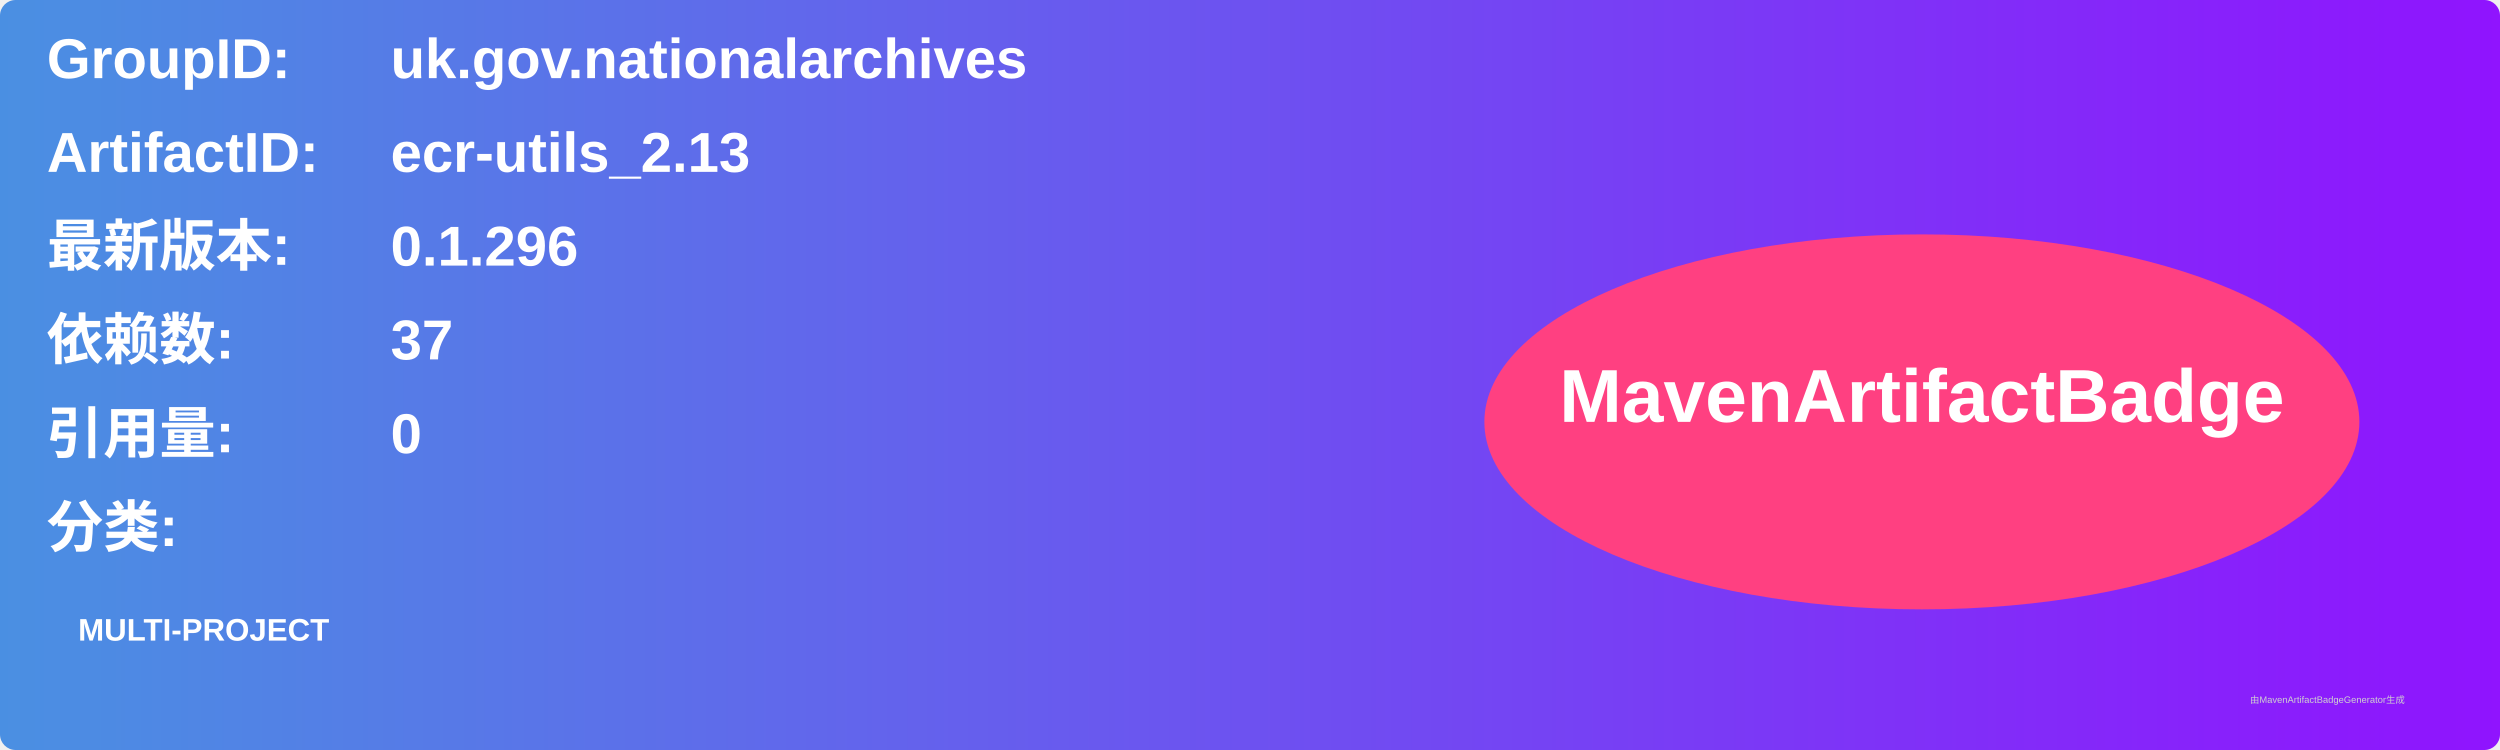
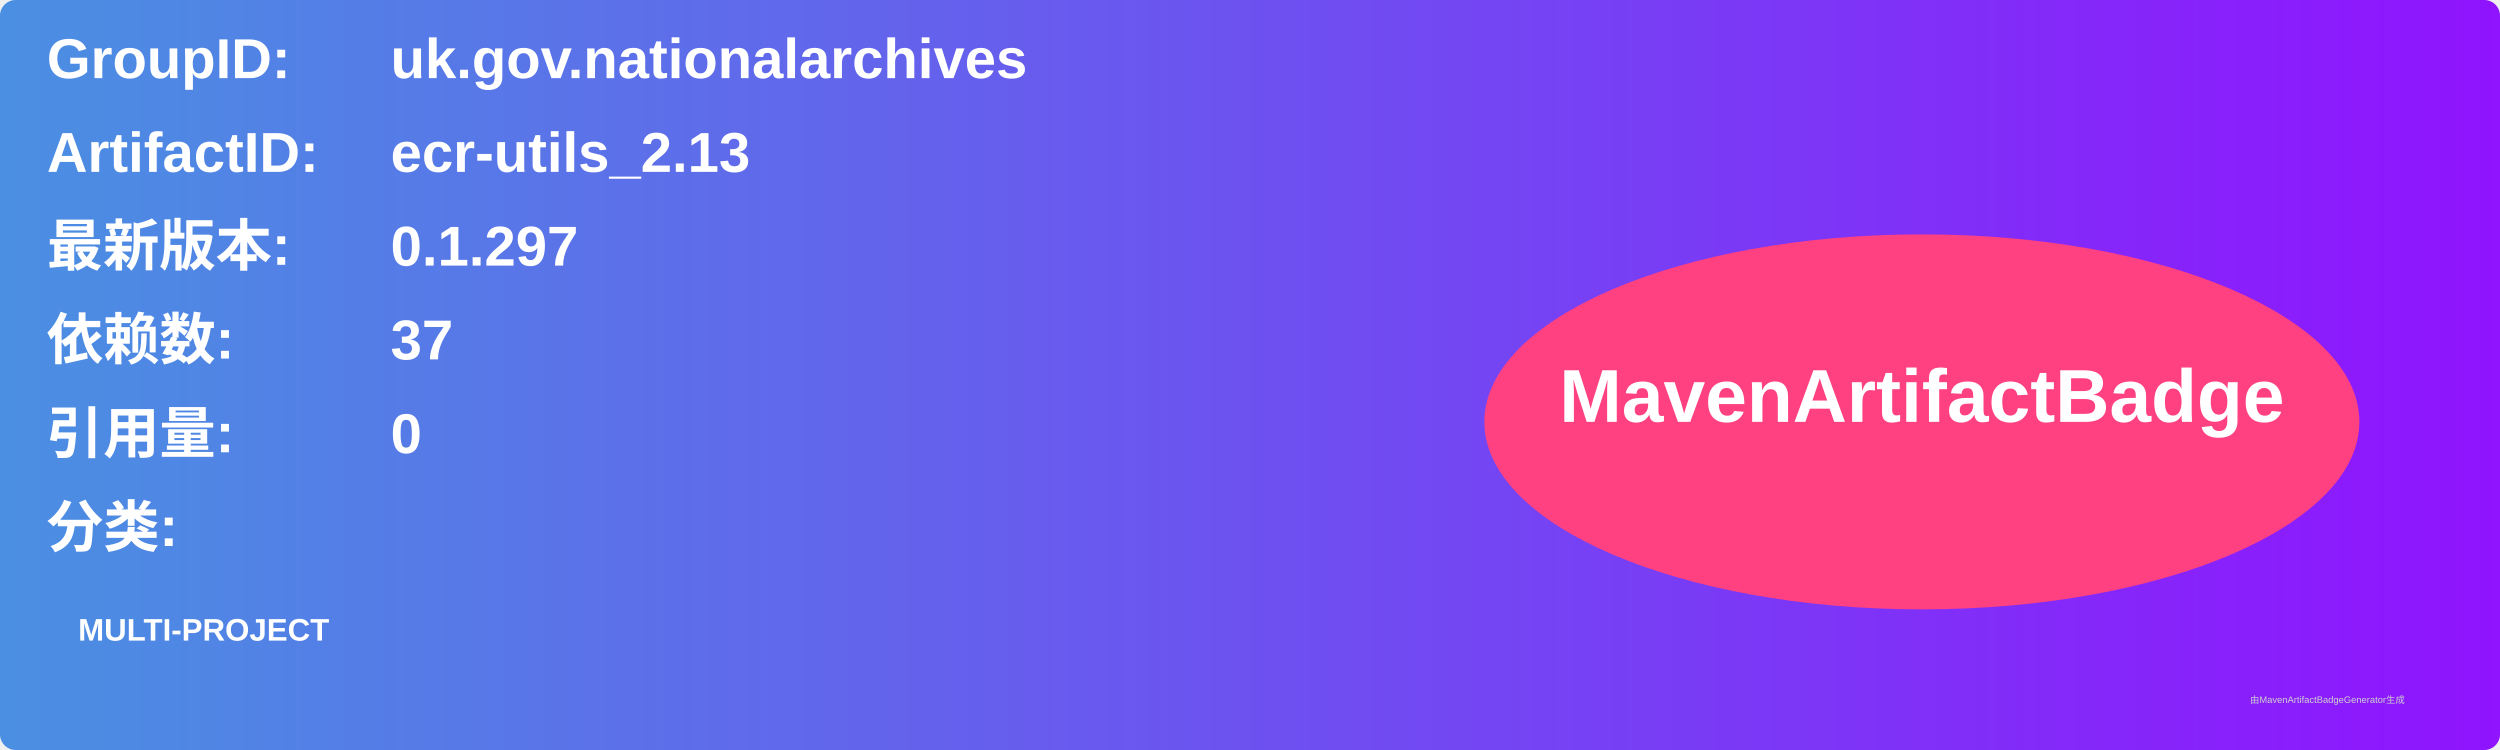
<svg xmlns="http://www.w3.org/2000/svg" width="800" height="240" viewBox="0 0 800 240">
  <linearGradient id="grad" x1="0%" y1="0%" x2="100%" y2="0%">
    <stop offset="0%" stop-color="#4a90e2" />
    <stop offset="100%" stop-color="#9013fe" />
  </linearGradient>
  <rect width="100%" height="100%" rx="5" ry="5" fill="url(#grad)" />
  <g transform="translate(15, 15)">
    <text x="0" y="10" font-family="Arial" font-size="18" fill="white" font-weight="bold" width="260">GroupID:</text>
    <text x="110" y="10" font-family="Arial" font-size="18" fill="white" font-weight="bold" width="460">uk.gov.nationalarchives</text>
    <text x="0" y="40" font-family="Arial" font-size="18" fill="white" font-weight="bold" width="260">ArtifactID:</text>
    <text x="110" y="40" font-family="Arial" font-size="18" fill="white" font-weight="bold" width="460">ecr-utils_2.13</text>
    <text x="0" y="70" font-family="Arial" font-size="18" fill="white" font-weight="bold">最新版本:</text>
    <text x="110" y="70" font-family="Arial" font-size="18" fill="white" font-weight="bold">
-       <tspan font-weight="bold">0.1.296</tspan>
+       <tspan font-weight="bold">0.1.297</tspan>
    </text>
    <text x="0" y="100" font-family="Arial" font-size="18" fill="white" font-weight="bold">依赖数: </text>
    <text x="110" y="100" font-family="Arial" font-size="18" fill="white">
      <tspan font-weight="bold">37</tspan>
    </text>
    <text x="0" y="130" font-family="Arial" font-size="18" fill="white" font-weight="bold">引用量: </text>
    <text x="110" y="130" font-family="Arial" font-size="18" fill="white">
      <tspan font-weight="bold">0</tspan>
    </text>
    <text x="0" y="160" font-family="Arial" font-size="18" fill="white" font-weight="bold">分类:</text>
    <text x="10" y="190" font-family="Arial" font-size="10" fill="white">
      <tspan font-weight="bold">MULTI-PROJECT</tspan>
    </text>
    <ellipse cx="600" cy="120" rx="140" ry="60" fill="#ff4081" />
    <text x="600" y="120" text-anchor="middle" font-family="Arial" font-size="24" fill="white" font-weight="bold">MavenArtifactBadge</text>
  </g>
  <text x="720" y="225" font-family="Arial" font-size="3" fill="#d0d0d0">由MavenArtifactBadgeGenerator生成</text>
</svg>
